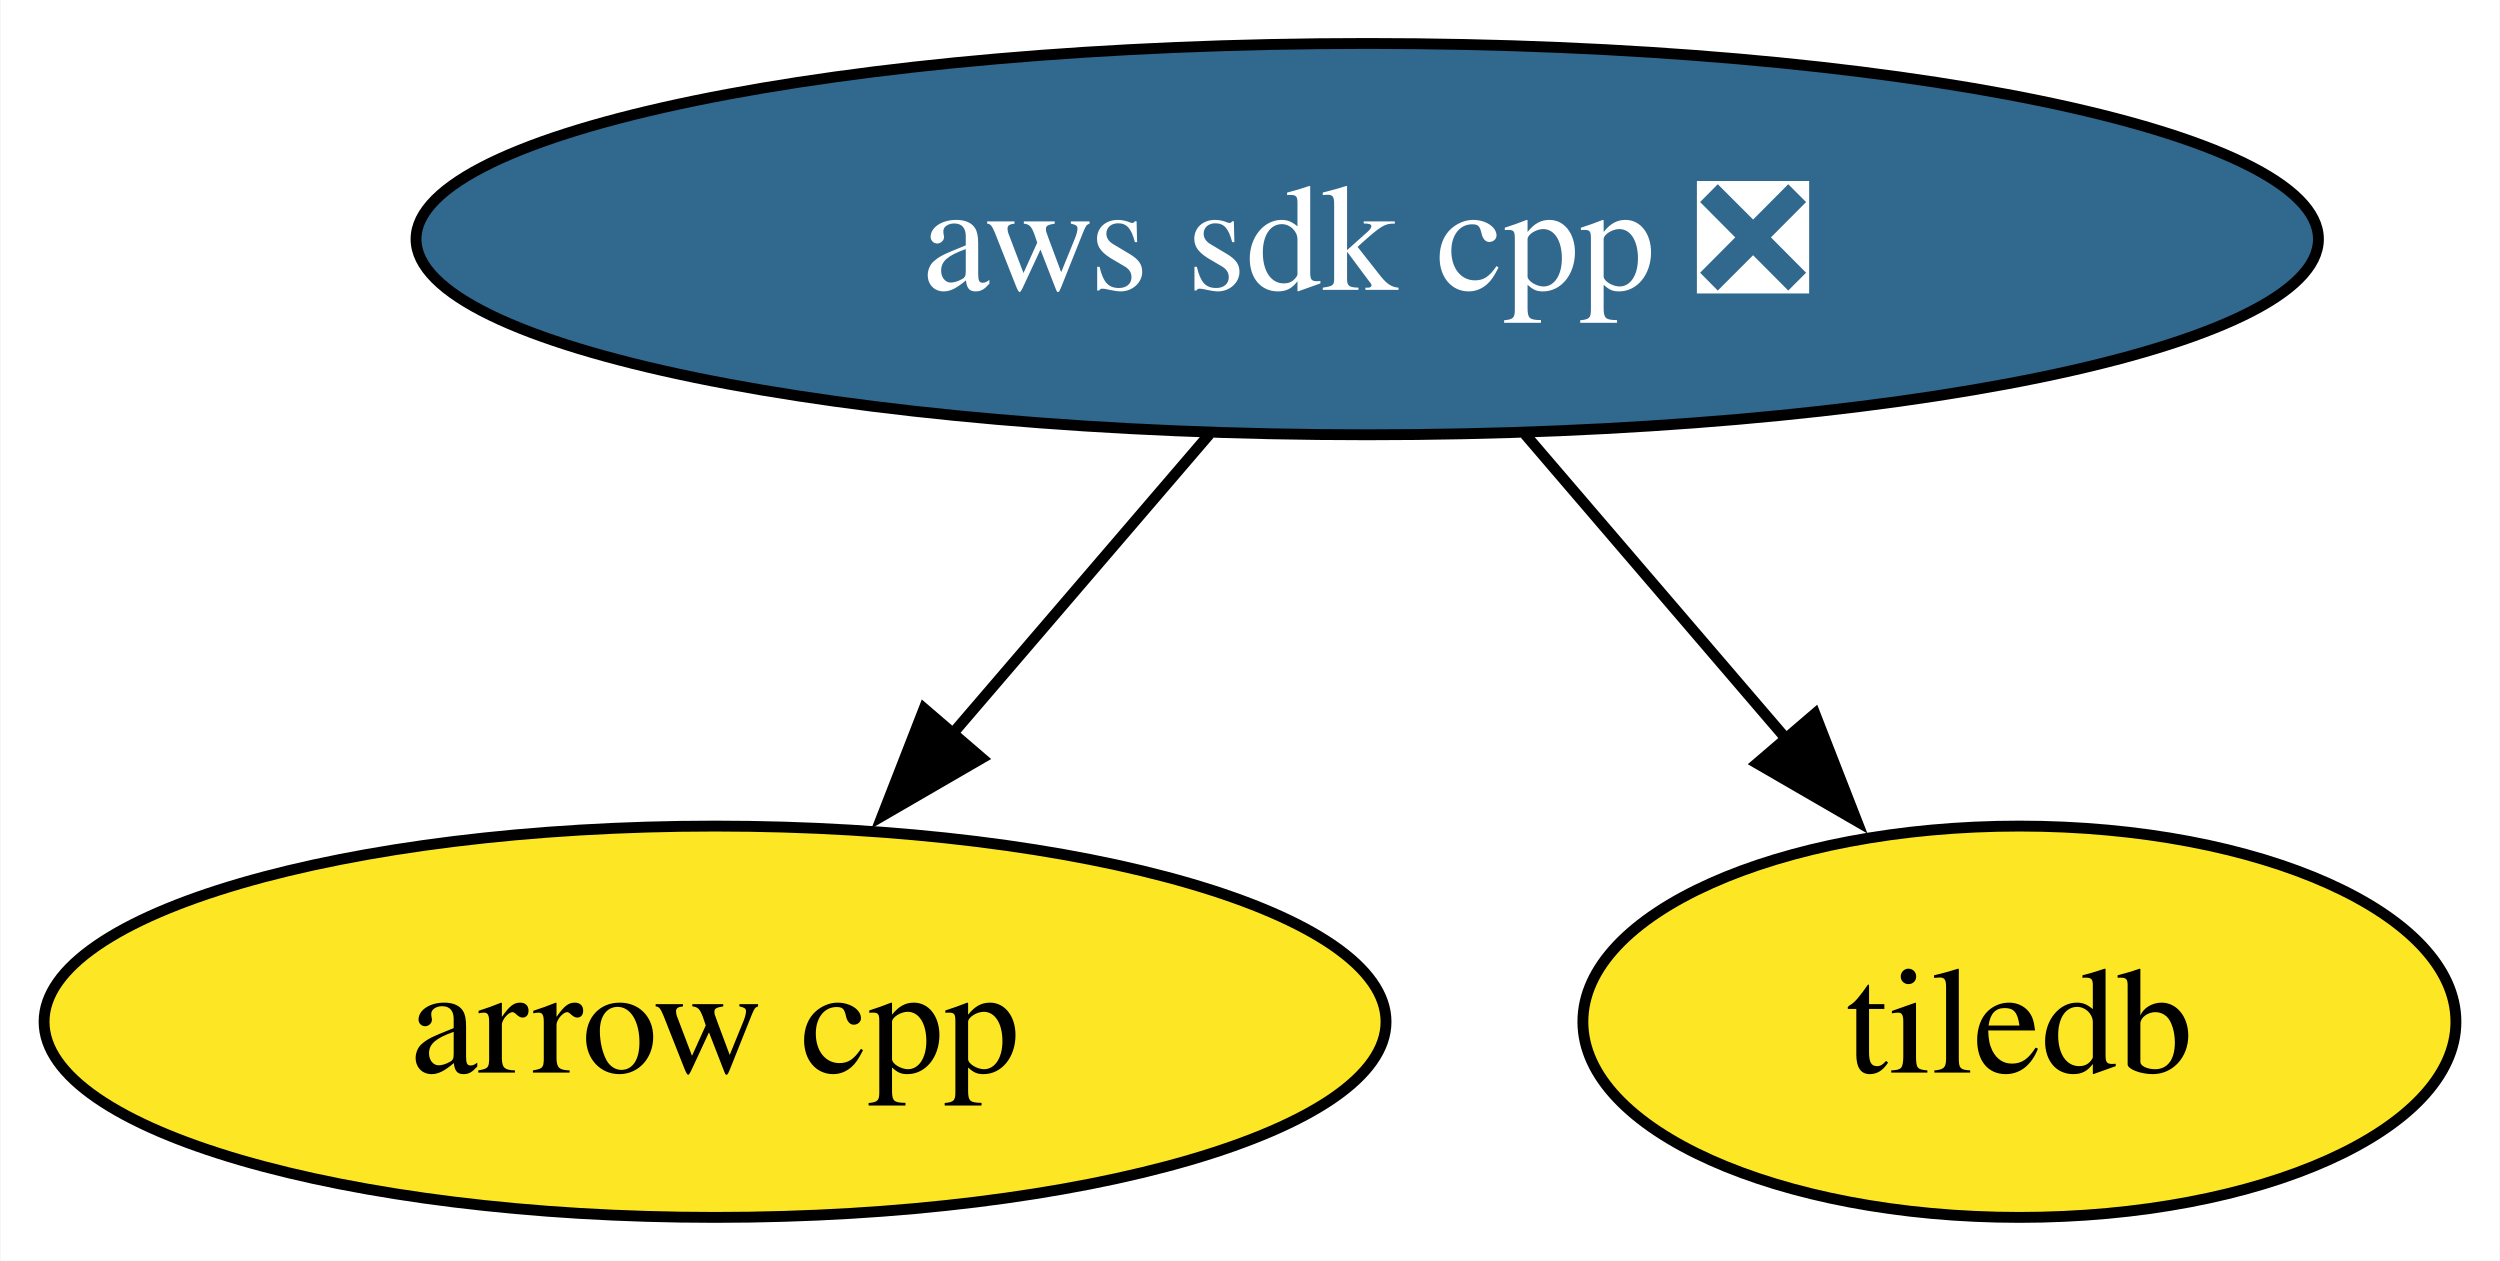
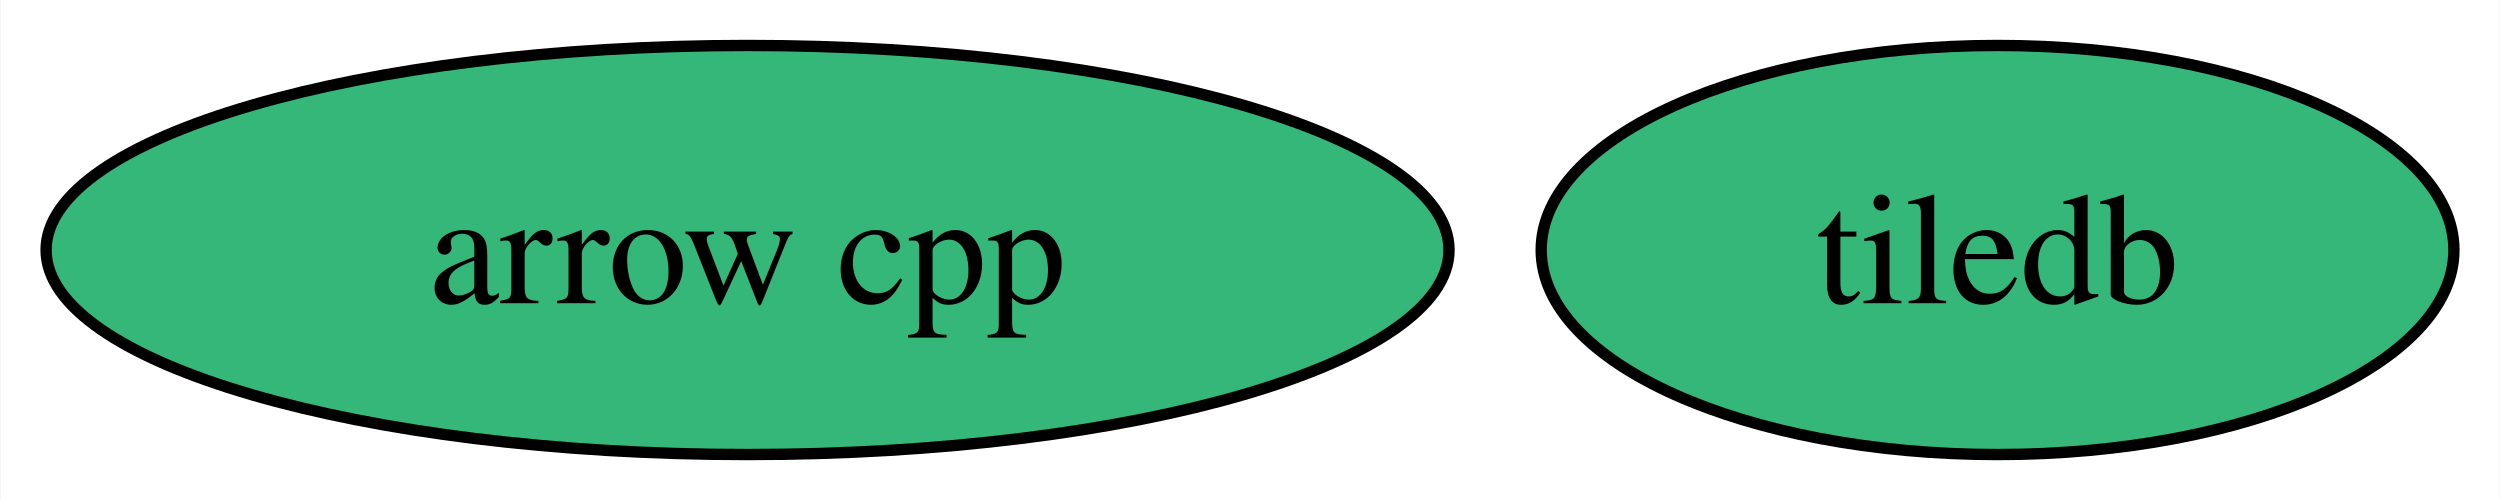
- <svg xmlns="http://www.w3.org/2000/svg" xmlns:xlink="http://www.w3.org/1999/xlink" width="230pt" height="116pt" viewBox="0.00 0.00 229.89 116.00">
-   <g id="graph0" class="graph" transform="scale(1 1) rotate(0) translate(4 112)">
-     <polygon fill="white" stroke="none" points="-4,4 -4,-112 225.89,-112 225.89,4 -4,4" />
+ <svg xmlns="http://www.w3.org/2000/svg" xmlns:xlink="http://www.w3.org/1999/xlink" width="220pt" height="44pt" viewBox="0.00 0.00 219.89 44.00">
+   <g id="graph0" class="graph" transform="scale(1 1) rotate(0) translate(4 40)">
+     <polygon fill="white" stroke="none" points="-4,4 -4,-40 215.89,-40 215.89,4 -4,4" />
    <g id="node1" class="node">
      <g id="a_node1">
        <a xlink:href="https://github.com/conda-forge/arrow-cpp-feedstock" xlink:title="arrow cpp">
-           <ellipse fill="#fde725" stroke="black" cx="61.73" cy="-18" rx="61.73" ry="18" />
+           <ellipse fill="#35b779" stroke="black" cx="61.73" cy="-18" rx="61.73" ry="18" />
          <text text-anchor="middle" x="61.73" y="-13.32" font-family="Times,serif" font-size="14.00">arrow cpp</text>
        </a>
      </g>
    </g>
    <g id="node2" class="node">
      <g id="a_node2">
        <a xlink:href="https://github.com/conda-forge/tiledb-feedstock" xlink:title="tiledb">
-           <ellipse fill="#fde725" stroke="black" cx="181.73" cy="-18" rx="40.16" ry="18" />
-           <text text-anchor="middle" x="181.73" y="-13.32" font-family="Times,serif" font-size="14.00">tiledb</text>
+           <ellipse fill="#35b779" stroke="black" cx="171.73" cy="-18" rx="40.16" ry="18" />
+           <text text-anchor="middle" x="171.73" y="-13.32" font-family="Times,serif" font-size="14.00">tiledb</text>
        </a>
      </g>
    </g>
-     <g id="node3" class="node">
-       <g id="a_node3">
-         <a xlink:href="https://github.com/conda-forge/aws-sdk-cpp-feedstock/pull/865" xlink:title="aws sdk cpp ❎">
-           <ellipse fill="#31688e" stroke="black" cx="121.73" cy="-90" rx="87.51" ry="18" />
-           <text text-anchor="middle" x="121.73" y="-85.33" font-family="Times,serif" font-size="14.00" fill="white">aws sdk cpp ❎</text>
-         </a>
-       </g>
-     </g>
-     <g id="edge1" class="edge">
-       <path fill="none" stroke="black" d="M107.21,-72.05C100.06,-63.71 91.29,-53.49 83.37,-44.25" />
-       <polygon fill="black" stroke="black" points="86.27,-42.25 77.11,-36.94 80.96,-46.81 86.27,-42.25" />
-     </g>
-     <g id="edge2" class="edge">
-       <path fill="none" stroke="black" d="M136.25,-72.05C143.51,-63.59 152.42,-53.19 160.43,-43.84" />
-       <polygon fill="black" stroke="black" points="162.92,-46.33 166.77,-36.46 157.6,-41.77 162.92,-46.33" />
-     </g>
  </g>
</svg>
